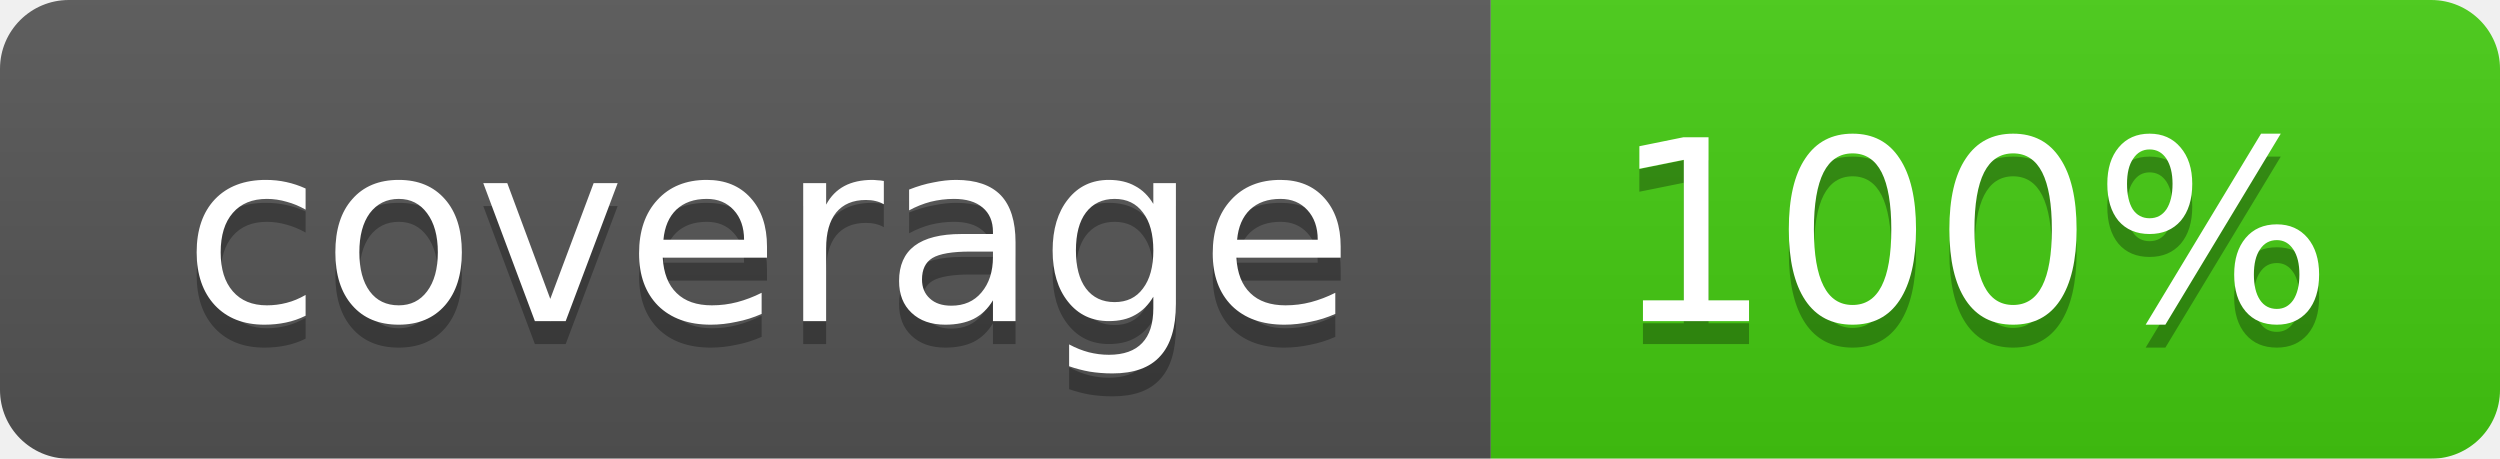
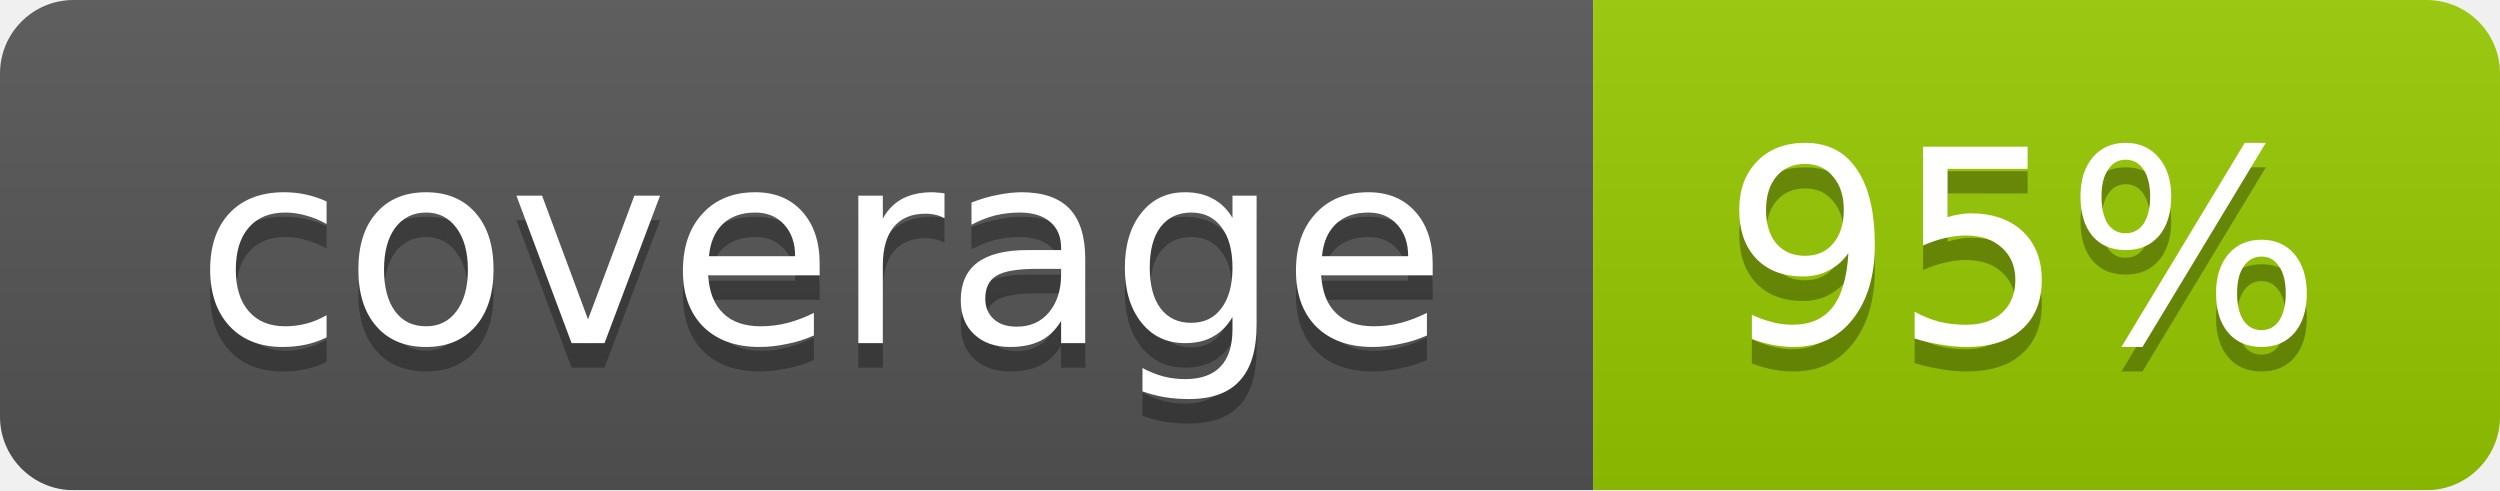
- <svg xmlns="http://www.w3.org/2000/svg" width="109" height="20">
+ <svg xmlns="http://www.w3.org/2000/svg" width="102" height="20">
  <linearGradient id="smooth" x2="0" y2="100%">
    <stop offset="0" stop-color="#bbb" stop-opacity=".1" />
    <stop offset="1" stop-opacity=".1" />
  </linearGradient>
  <mask id="round">
-     <rect width="109" height="20" rx="3" fill="#fff" />
+     <rect width="102" height="20" rx="3" fill="#fff" />
  </mask>
  <g mask="url(#round)">
    <rect width="65" height="20" fill="#555" />
-     <rect x="65" width="44" height="20" fill="#44cc11" />
-     <rect width="109" height="20" fill="url(#smooth)" />
+     <rect x="65" width="37" height="20" fill="#97ca00" />
+     <rect width="102" height="20" fill="url(#smooth)" />
  </g>
  <g fill="#fff" text-anchor="middle" font-family="DejaVu Sans,Verdana,Geneva,sans-serif" font-size="11">
    <text x="33.5" y="15" fill="#010101" fill-opacity=".3">coverage</text>
    <text x="33.5" y="14">coverage</text>
-     <text x="86" y="15" fill="#010101" fill-opacity=".3">100%</text>
-     <text x="86" y="14">100%</text>
+     <text x="82.5" y="15" fill="#010101" fill-opacity=".3">95%</text>
+     <text x="82.5" y="14">95%</text>
  </g>
</svg>
